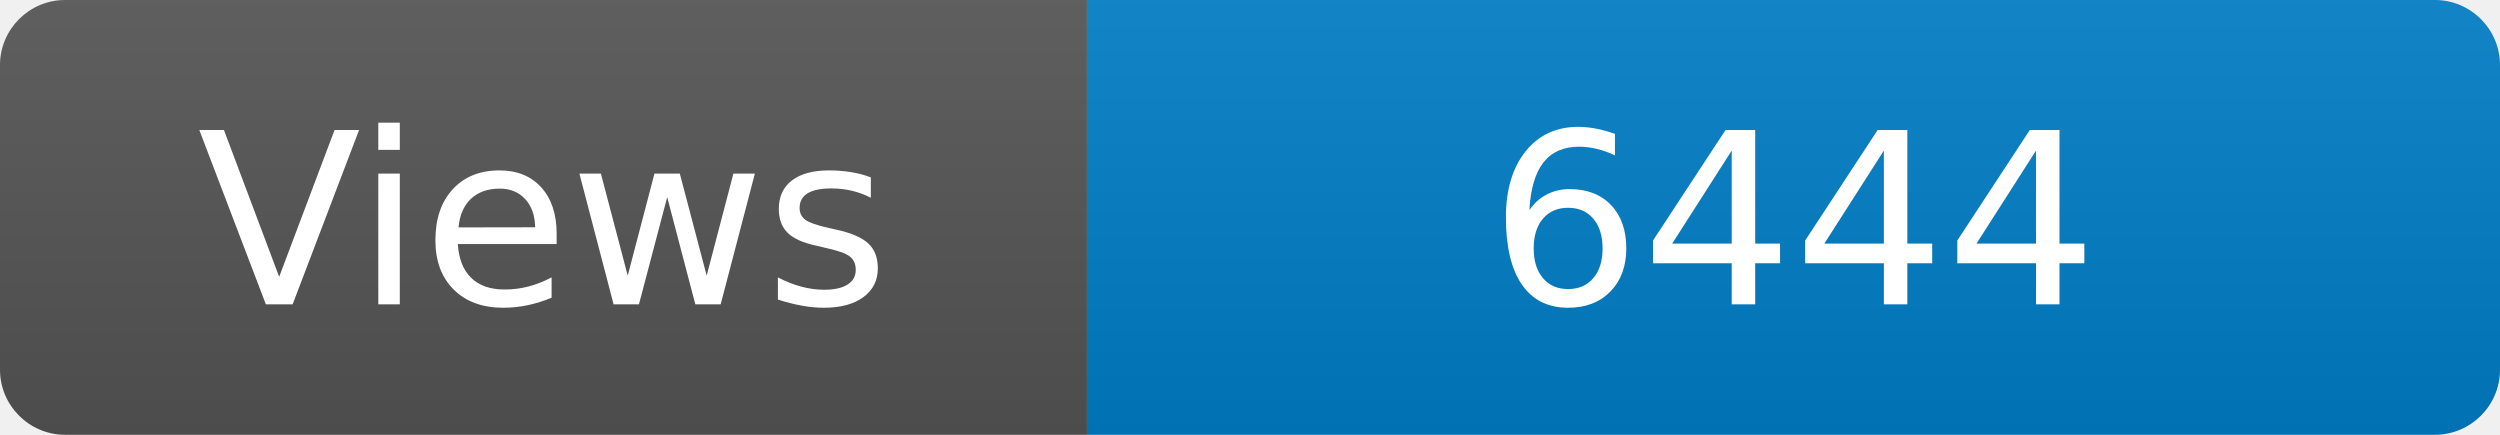
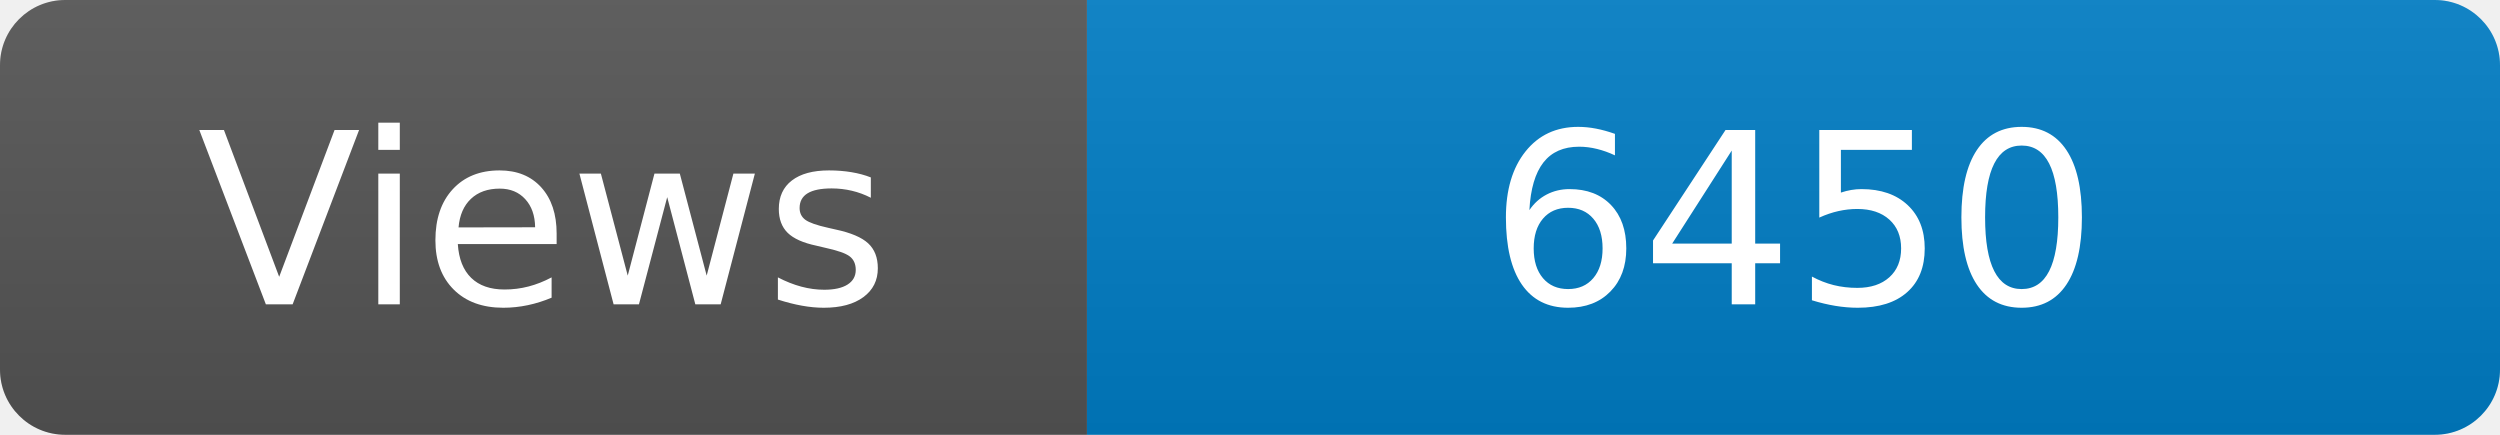
<svg xmlns="http://www.w3.org/2000/svg" width="115" height="20" role="img" aria-label="Maintained?: yes">
  <linearGradient id="s" x2="0" y2="100%">
    <stop offset="0" stop-color="#bbb" stop-opacity=".1" />
    <stop offset="1" stop-opacity=".1" />
  </linearGradient>
  <clipPath id="r">
    <rect width="115" height="20" rx="3" fill="#fff" />
  </clipPath>
  <g clip-path="url(#r)">
    <rect width="50" height="20" fill="#555" />
    <rect x="50" width="160" height="20" fill="#007ec6" />
    <rect width="115" height="20" fill="url(#s)" />
  </g>
  <g fill="#fff" text-anchor="middle" font-family="Verdana,Geneva,DejaVu Sans,sans-serif" font-size="110">
    <text x="250" y="140" transform="scale(.1)" fill="#fff">Views</text>
-     <text x="825" y="140" transform="scale(.1)" fill="#fff">6444</text>
+     <text x="825" y="140" transform="scale(.1)" fill="#fff">6450</text>
  </g>
</svg>
